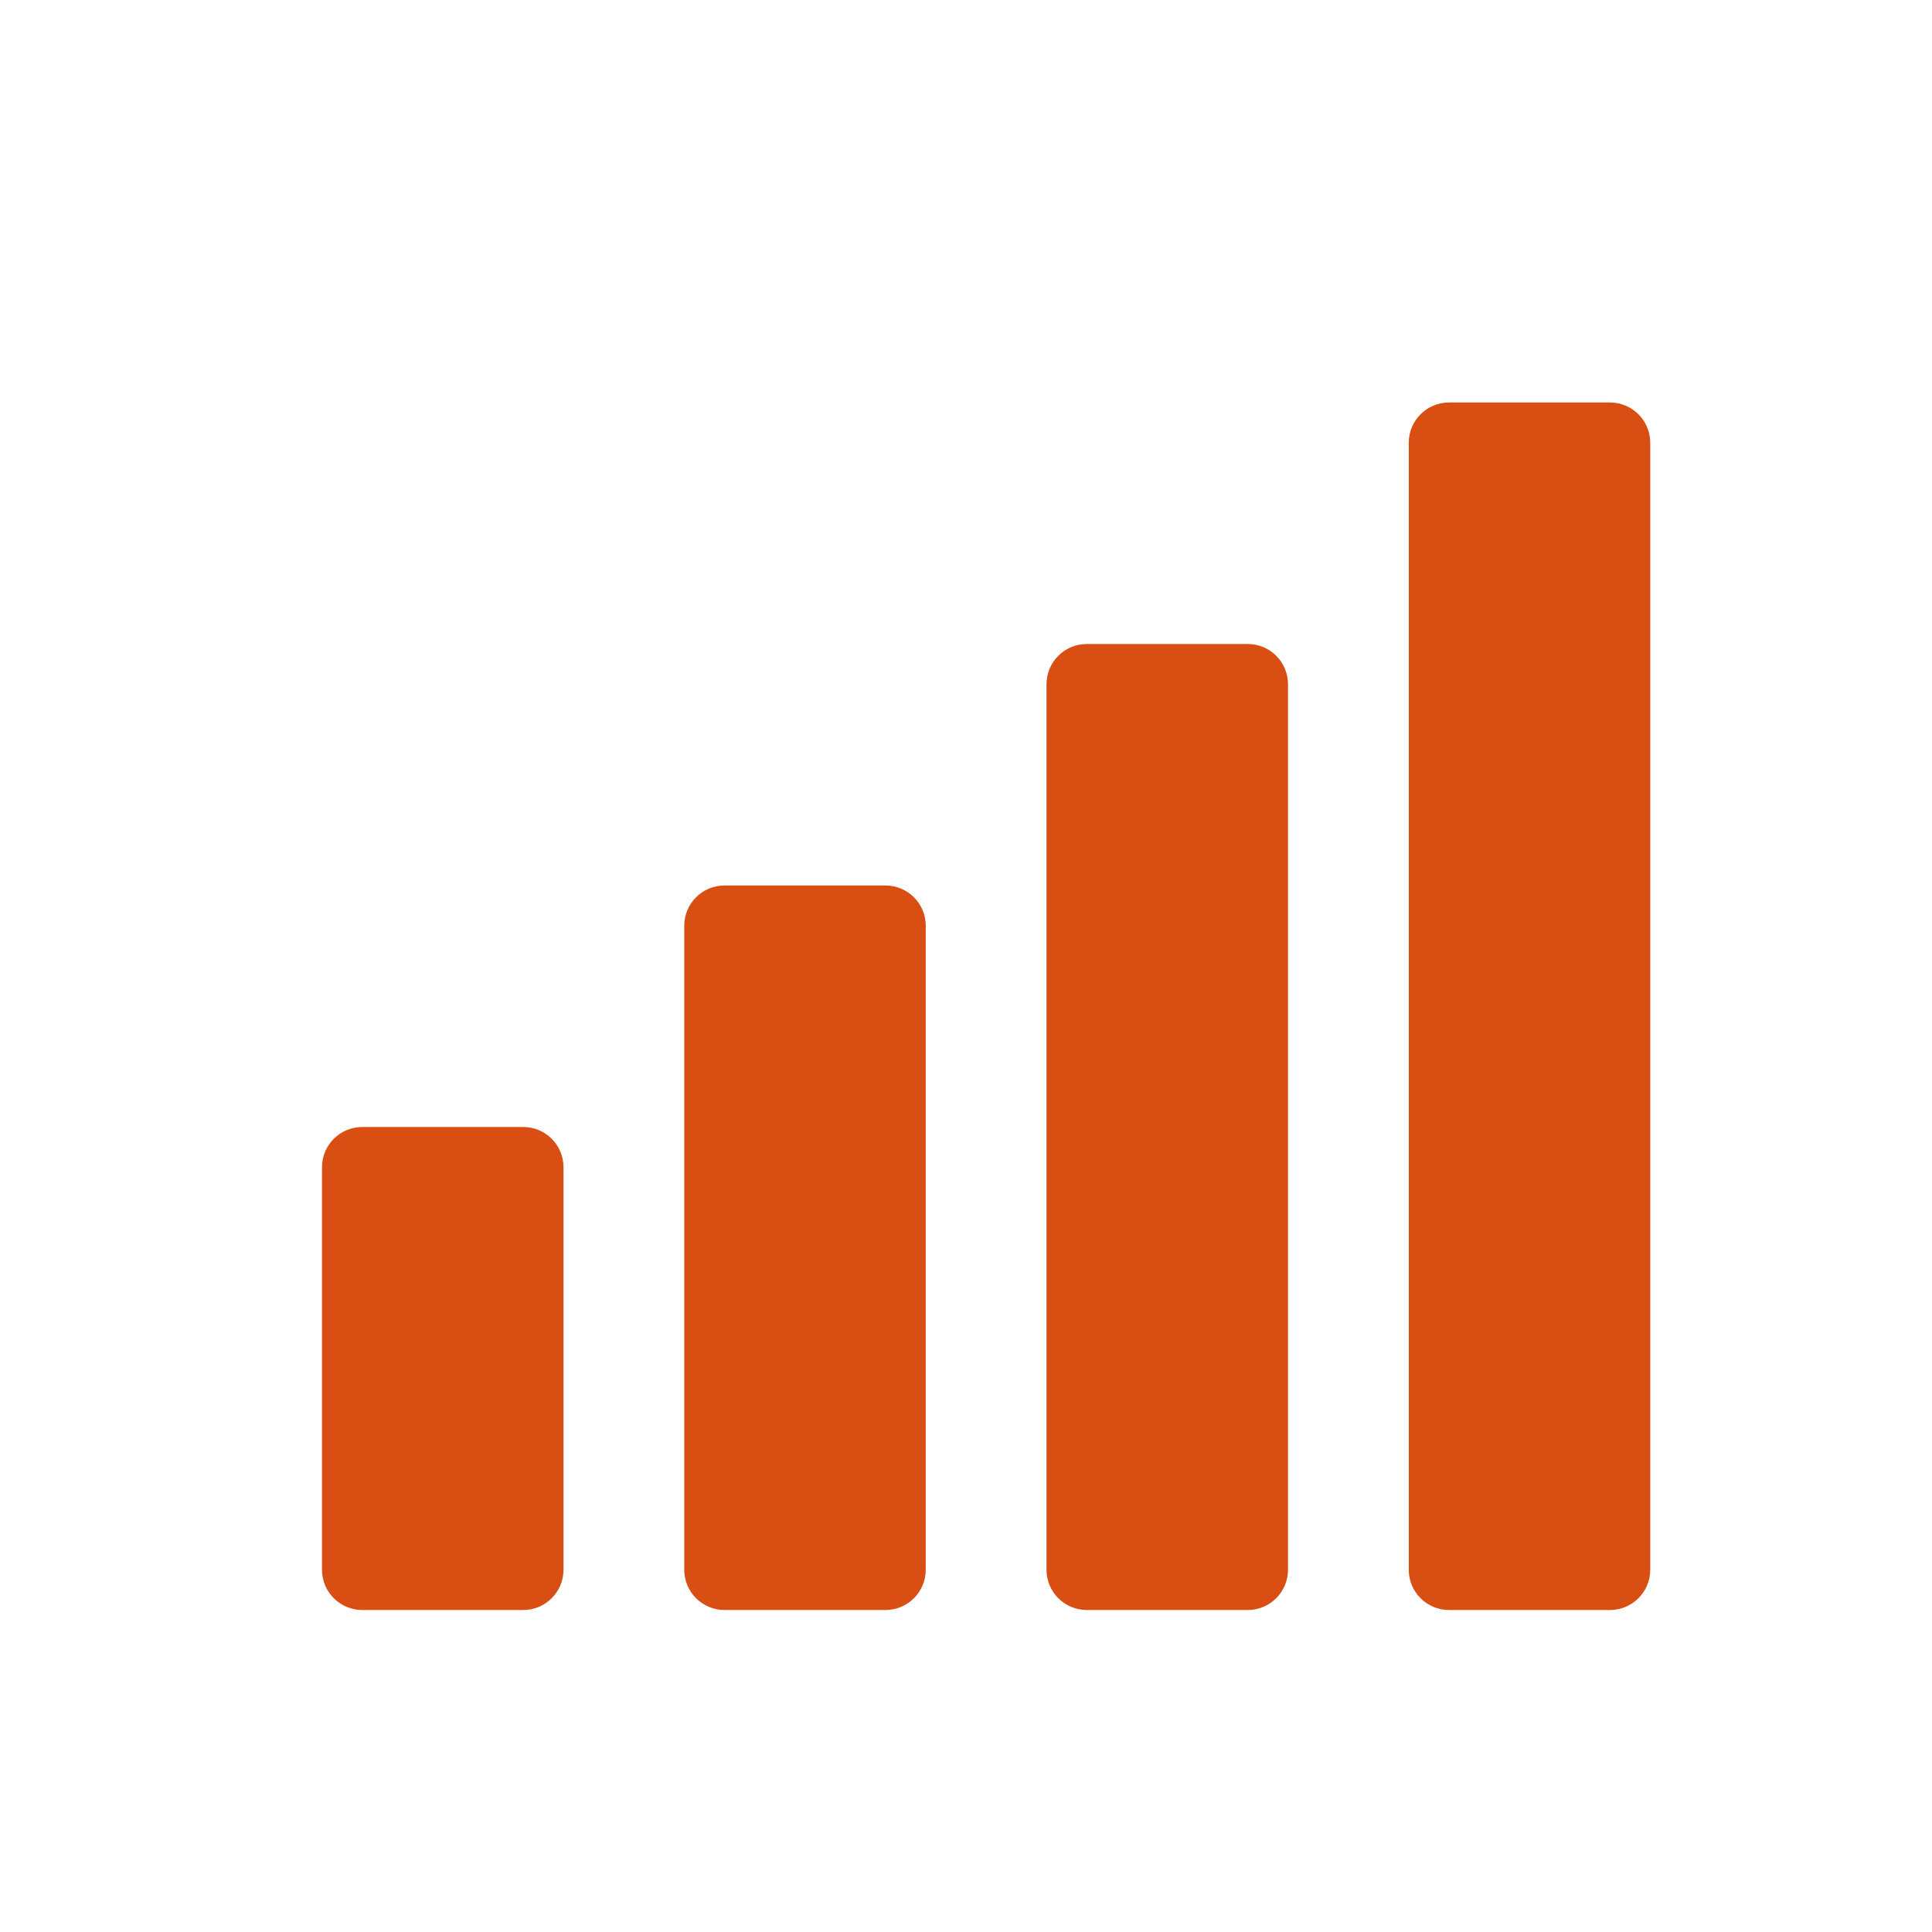
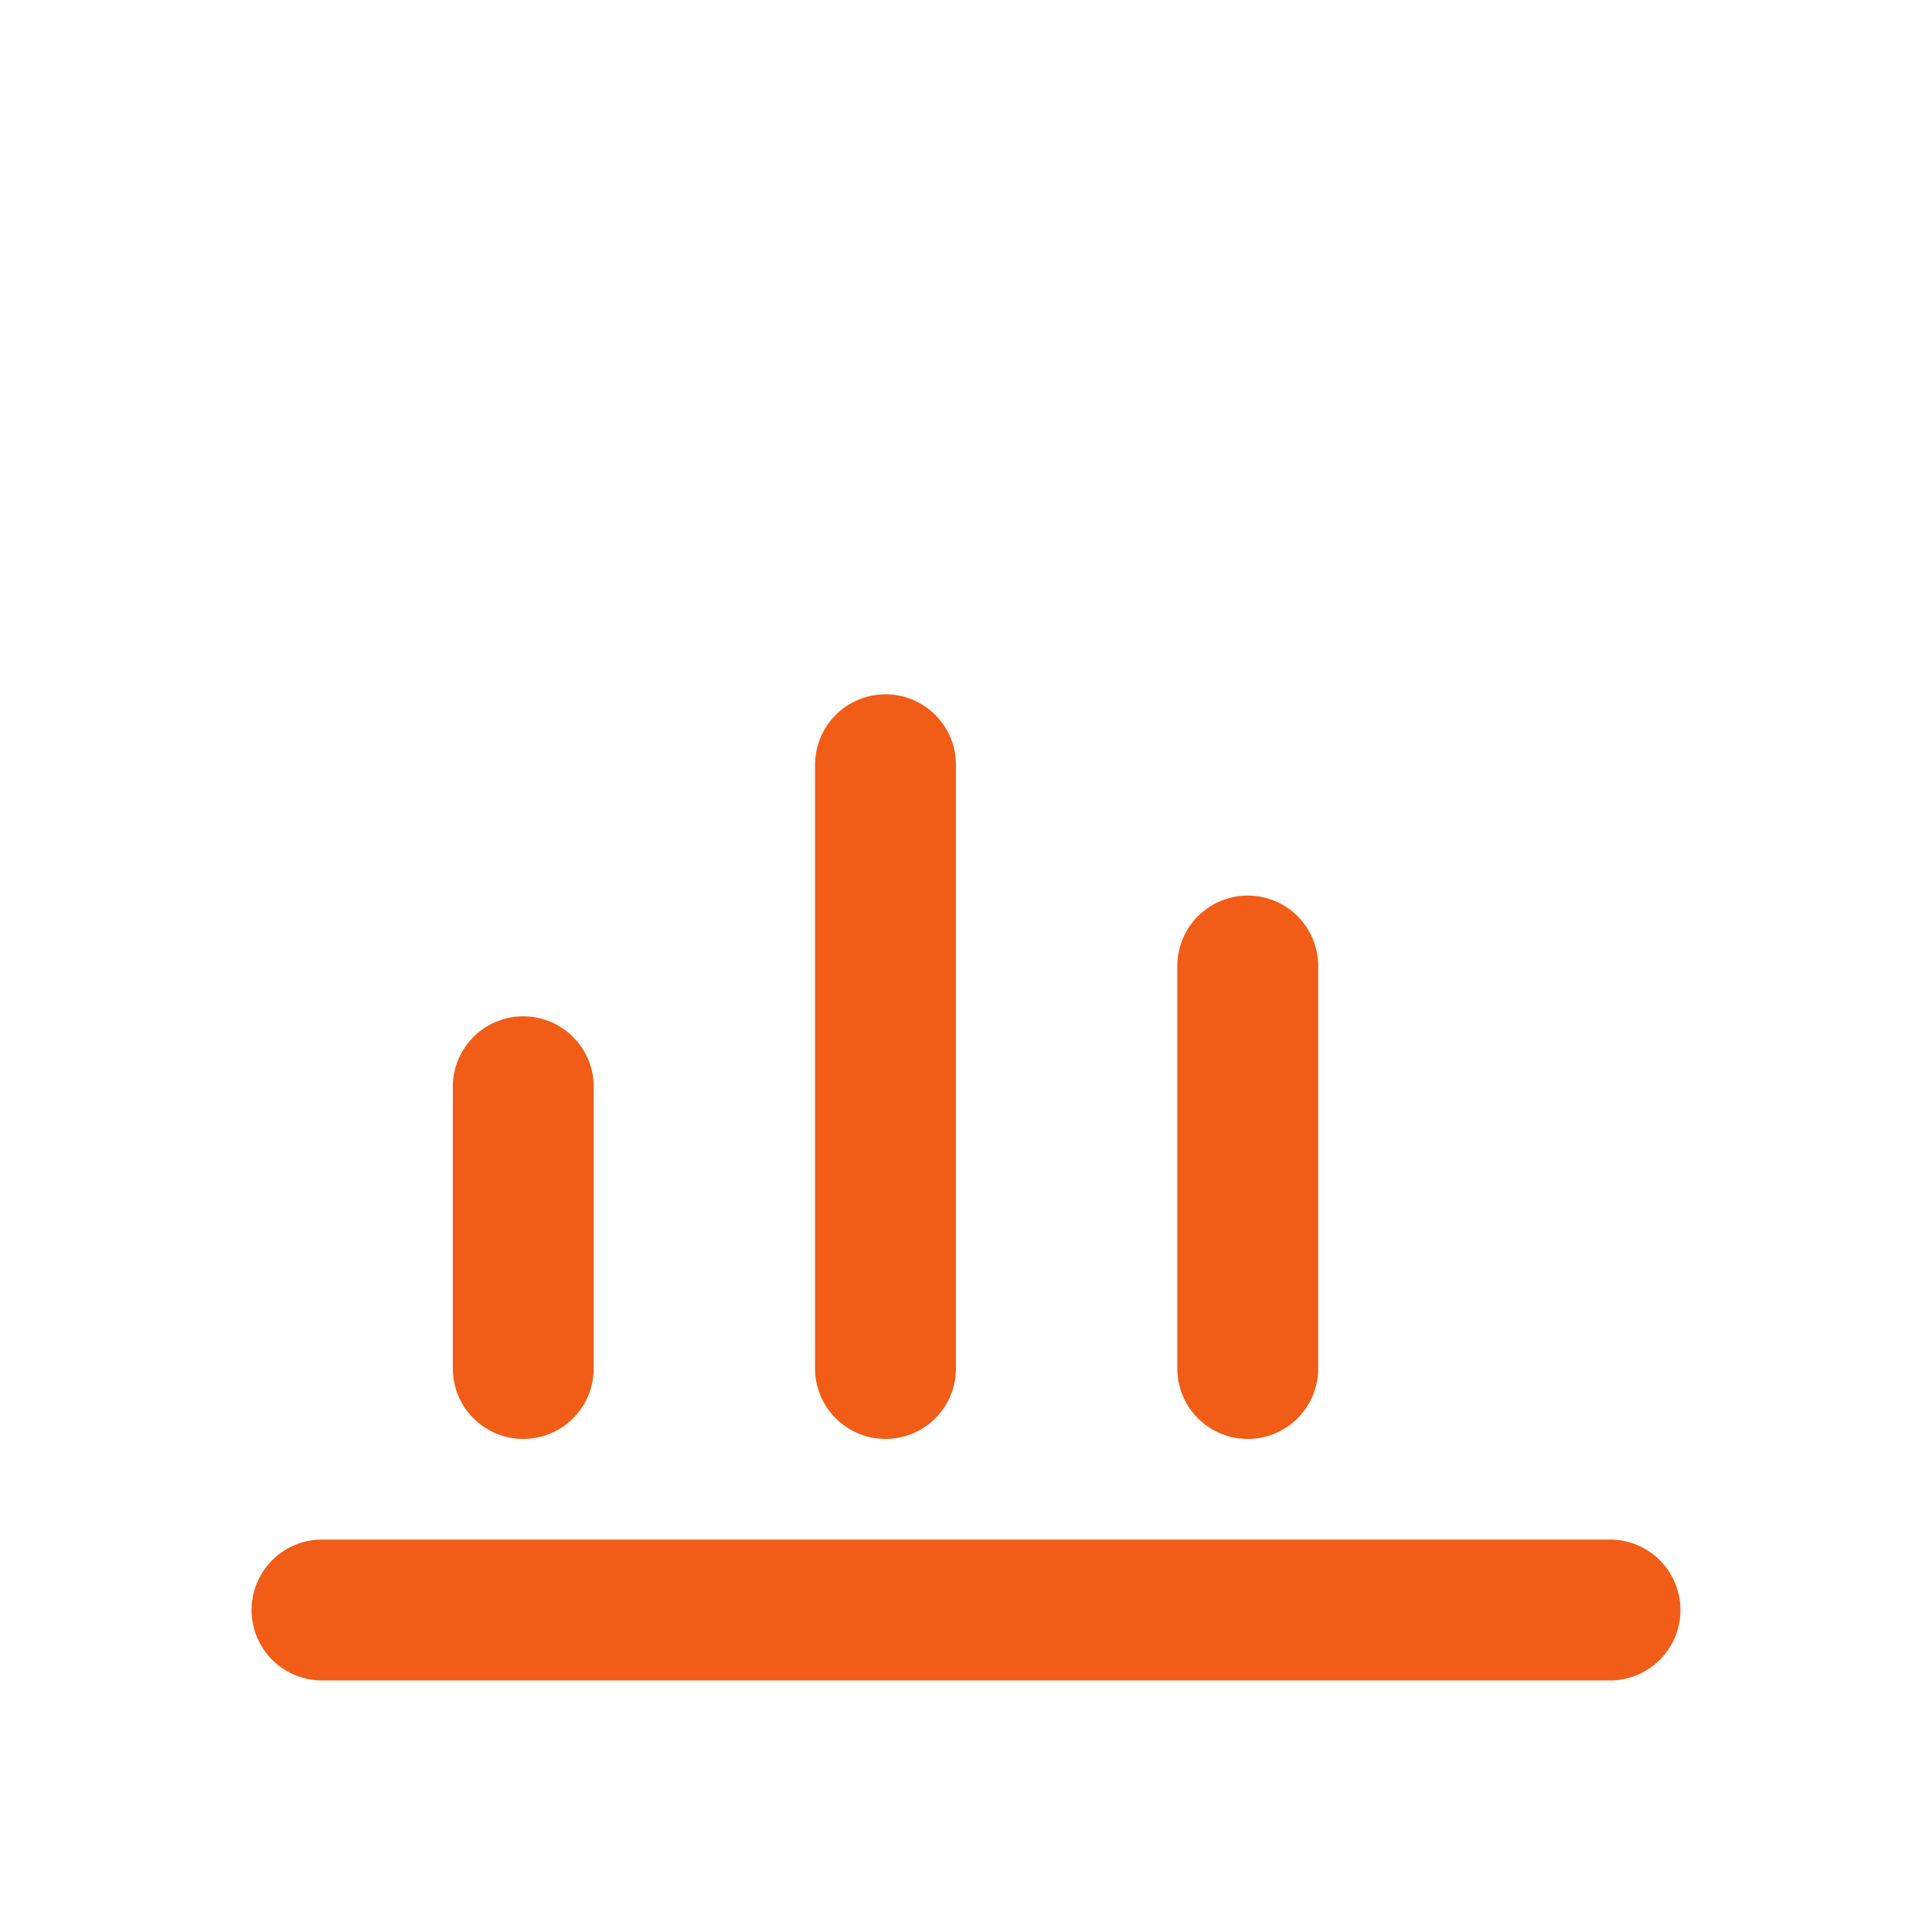
<svg xmlns="http://www.w3.org/2000/svg" viewBox="0 0 48 48" fill="none">
-   <rect x="8" y="28" width="6" height="12" rx="1" fill="#D94E13" />
-   <rect x="17" y="22" width="6" height="18" rx="1" fill="#D94E13" />
-   <rect x="26" y="16" width="6" height="24" rx="1" fill="#D94E13" />
-   <rect x="35" y="10" width="6" height="30" rx="1" fill="#D94E13" />
+   <path d="M8 40h32M13 34V27M22 34V19M31 34V24" stroke="#F15C17" stroke-width="3.5" stroke-linecap="round" />
</svg>
